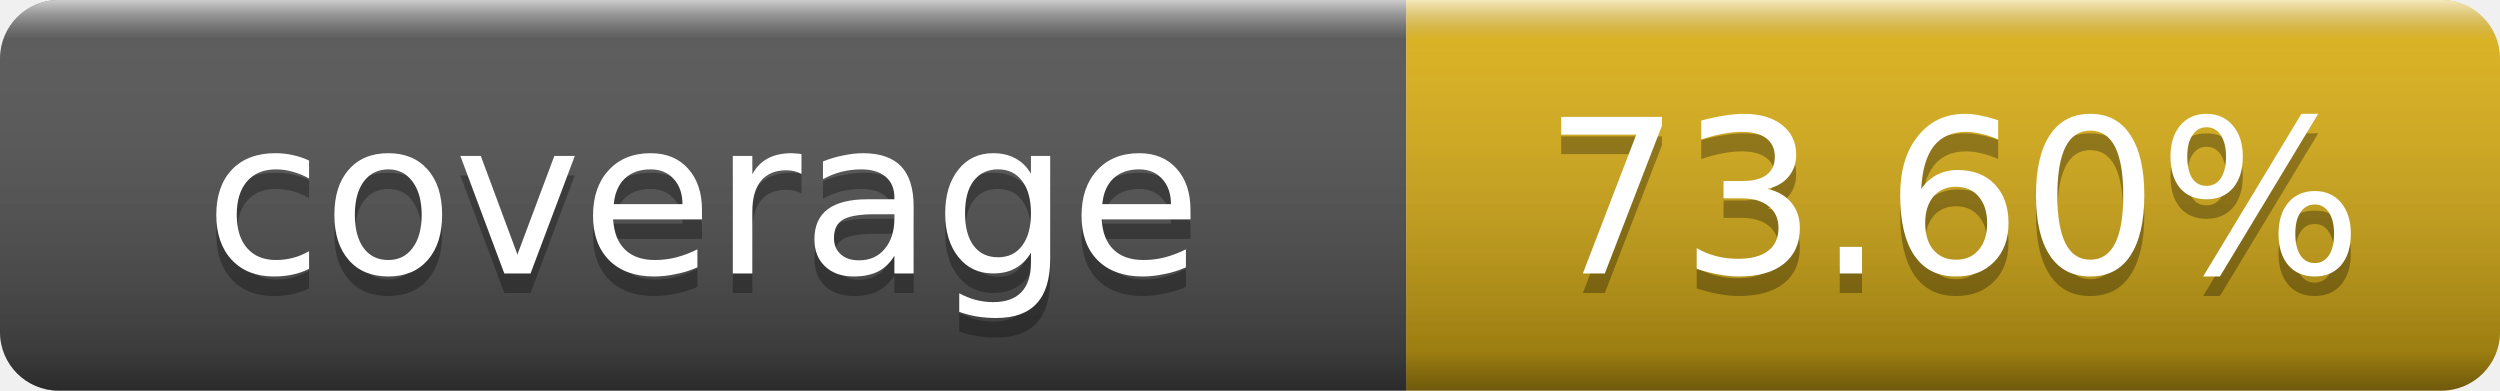
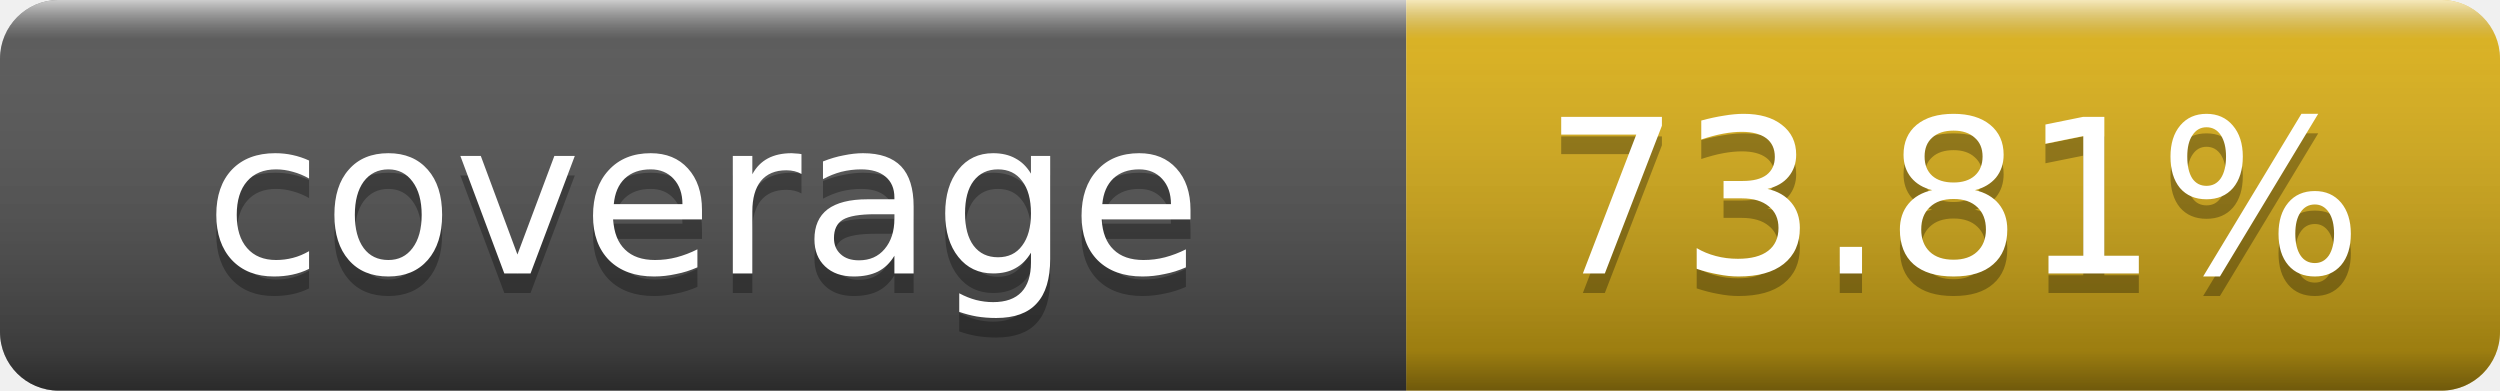
- <svg xmlns="http://www.w3.org/2000/svg" width="128" height="20" role="img" aria-label="coverage: 73.60%">
+ <svg xmlns="http://www.w3.org/2000/svg" width="128" height="20" role="img" aria-label="coverage: 73.81%">
  <linearGradient id="s" x2="0" y2="100%">
    <stop offset="0" stop-color="#fff" stop-opacity=".7" />
    <stop offset=".1" stop-color="#aaa" stop-opacity=".1" />
    <stop offset=".9" stop-color="#000" stop-opacity=".3" />
    <stop offset="1" stop-color="#000" stop-opacity=".5" />
  </linearGradient>
  <clipPath id="r">
    <rect width="128" height="20" rx="3" fill="#fff" />
  </clipPath>
  <g clip-path="url(#r)">
    <rect width="72" height="20" fill="#555" />
    <rect x="72" width="56" height="20" fill="#dfb317" />
    <rect width="128" height="20" fill="url(#s)" />
  </g>
  <g fill="#fff" text-anchor="middle" font-family="DejaVu Sans,Verdana,Geneva,sans-serif" font-size="11">
    <text x="36" y="15" fill="#010101" fill-opacity=".3">coverage</text>
    <text x="36" y="14">coverage</text>
-     <text x="100" y="15" fill="#010101" fill-opacity=".3">73.60%</text>
-     <text x="100" y="14">73.60%</text>
+     <text x="100" y="15" fill="#010101" fill-opacity=".3">73.81%</text>
+     <text x="100" y="14">73.81%</text>
  </g>
</svg>
